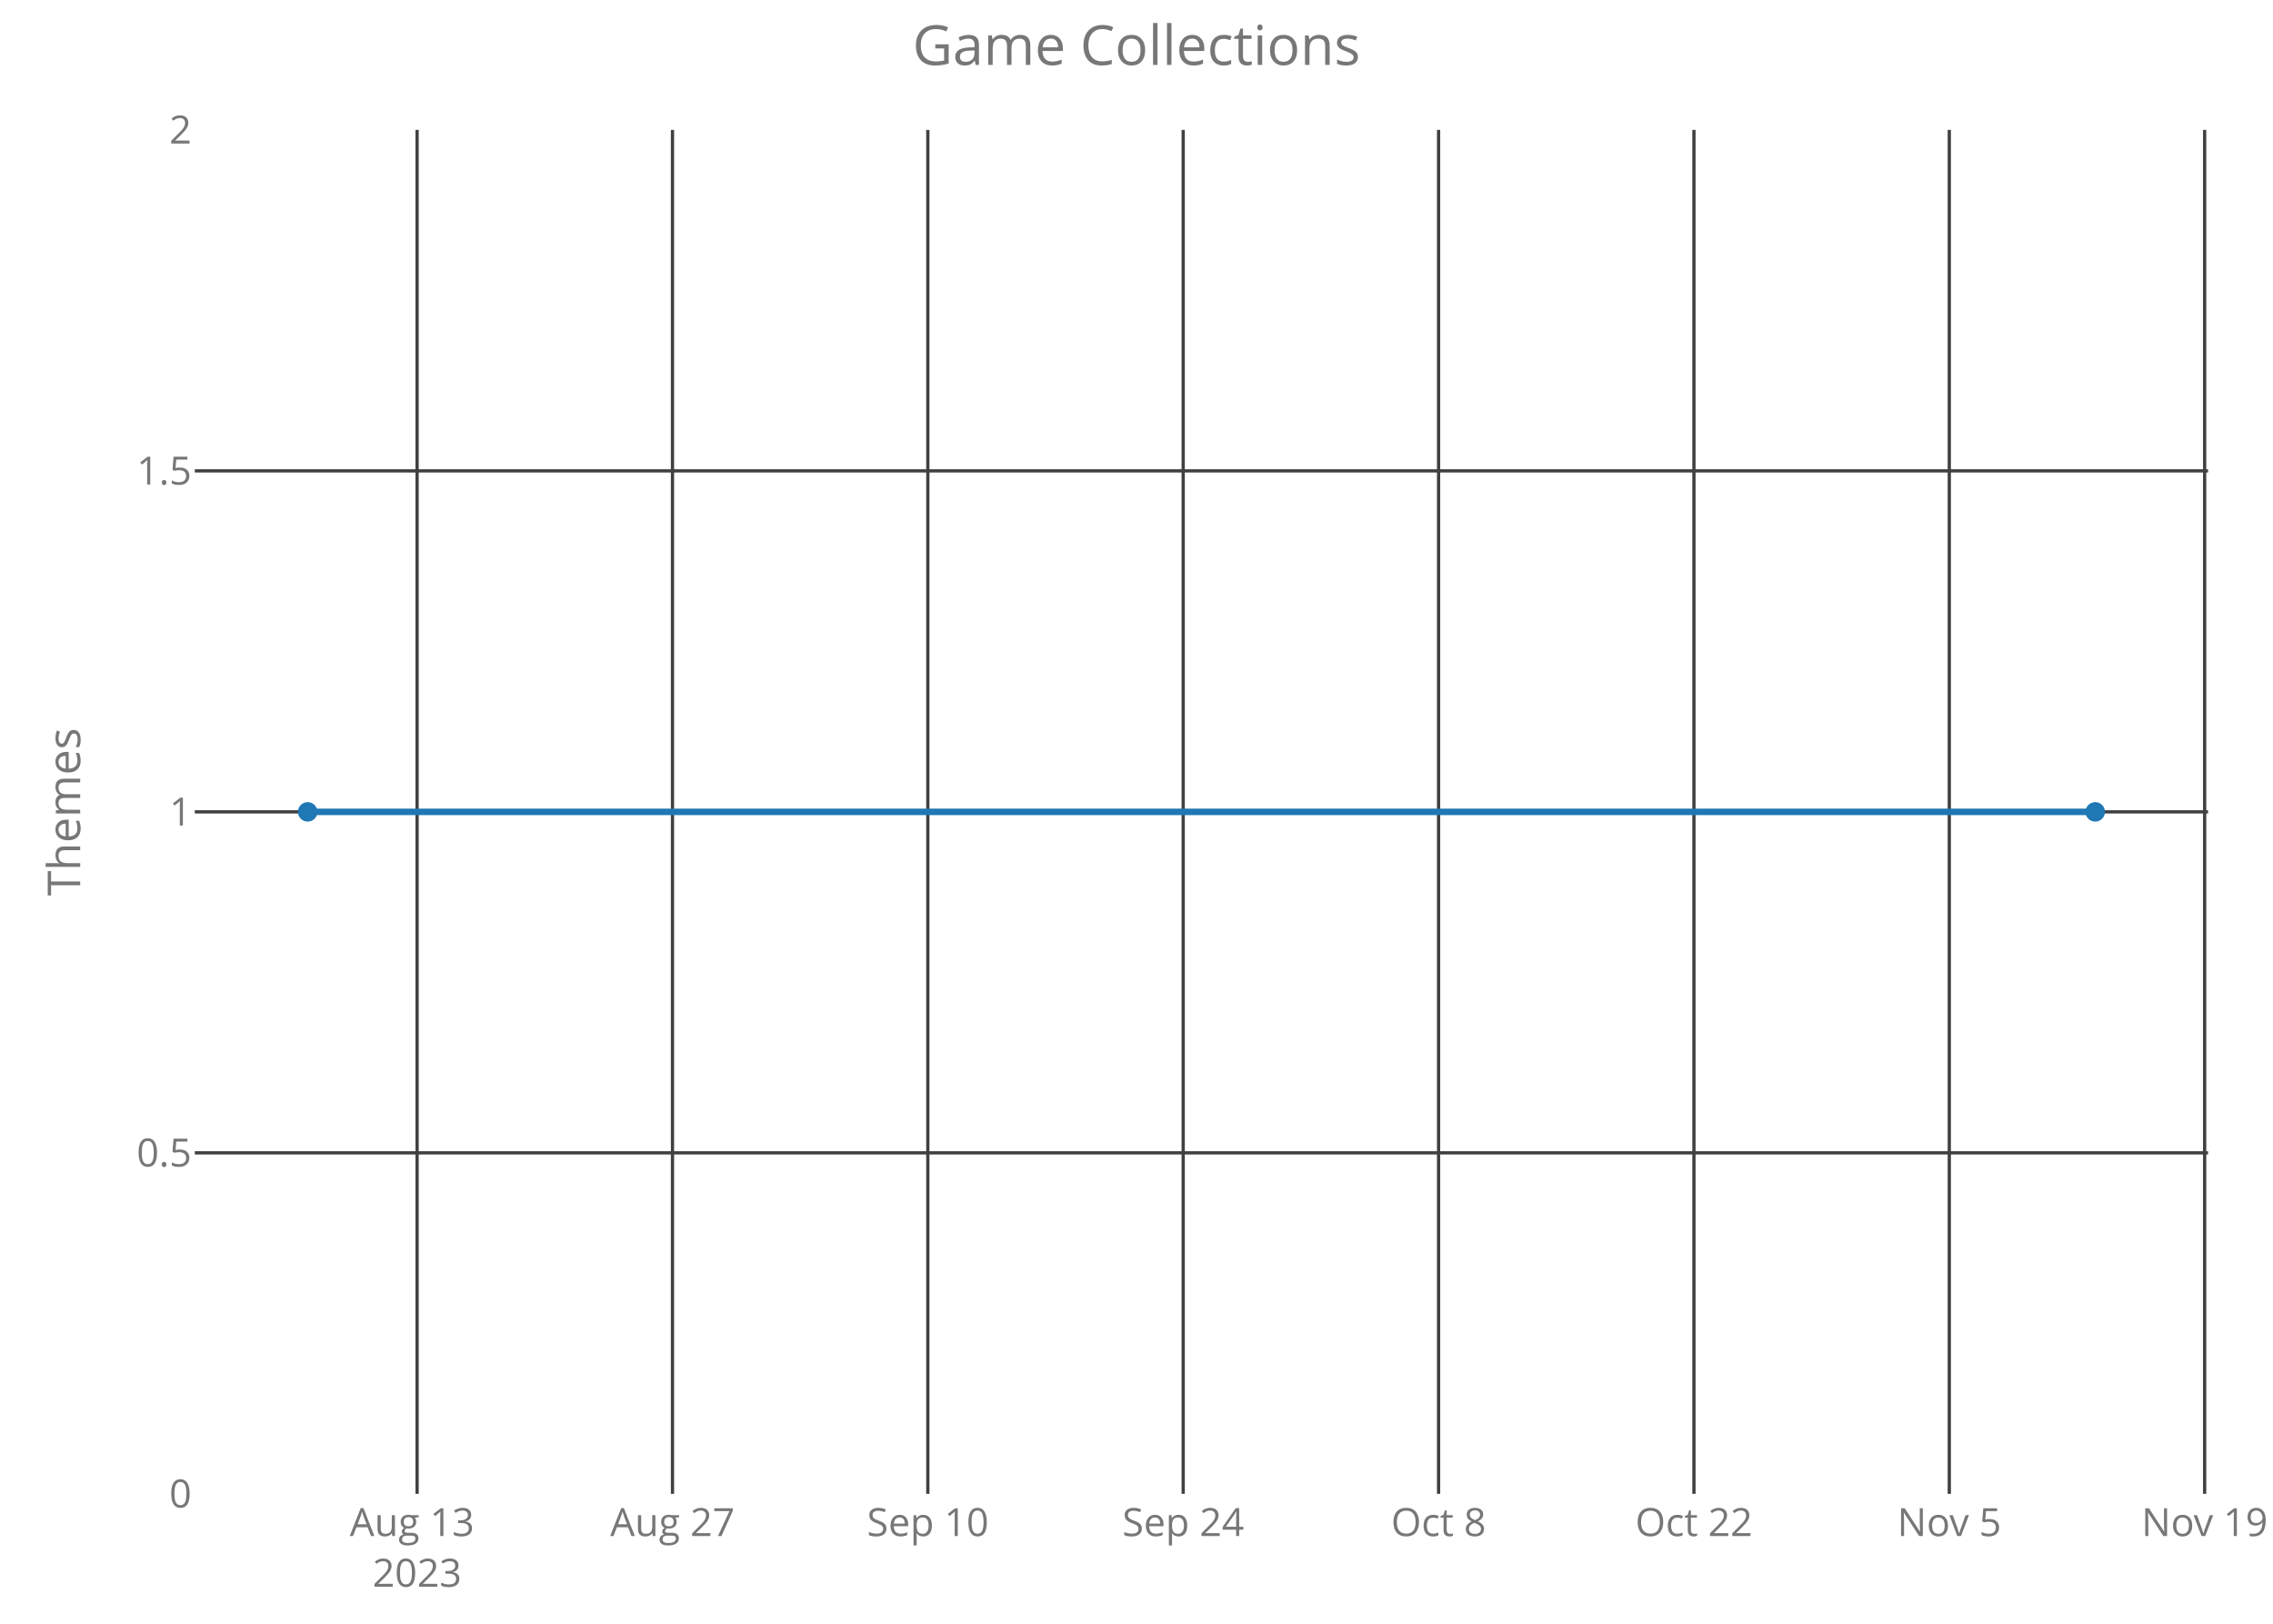
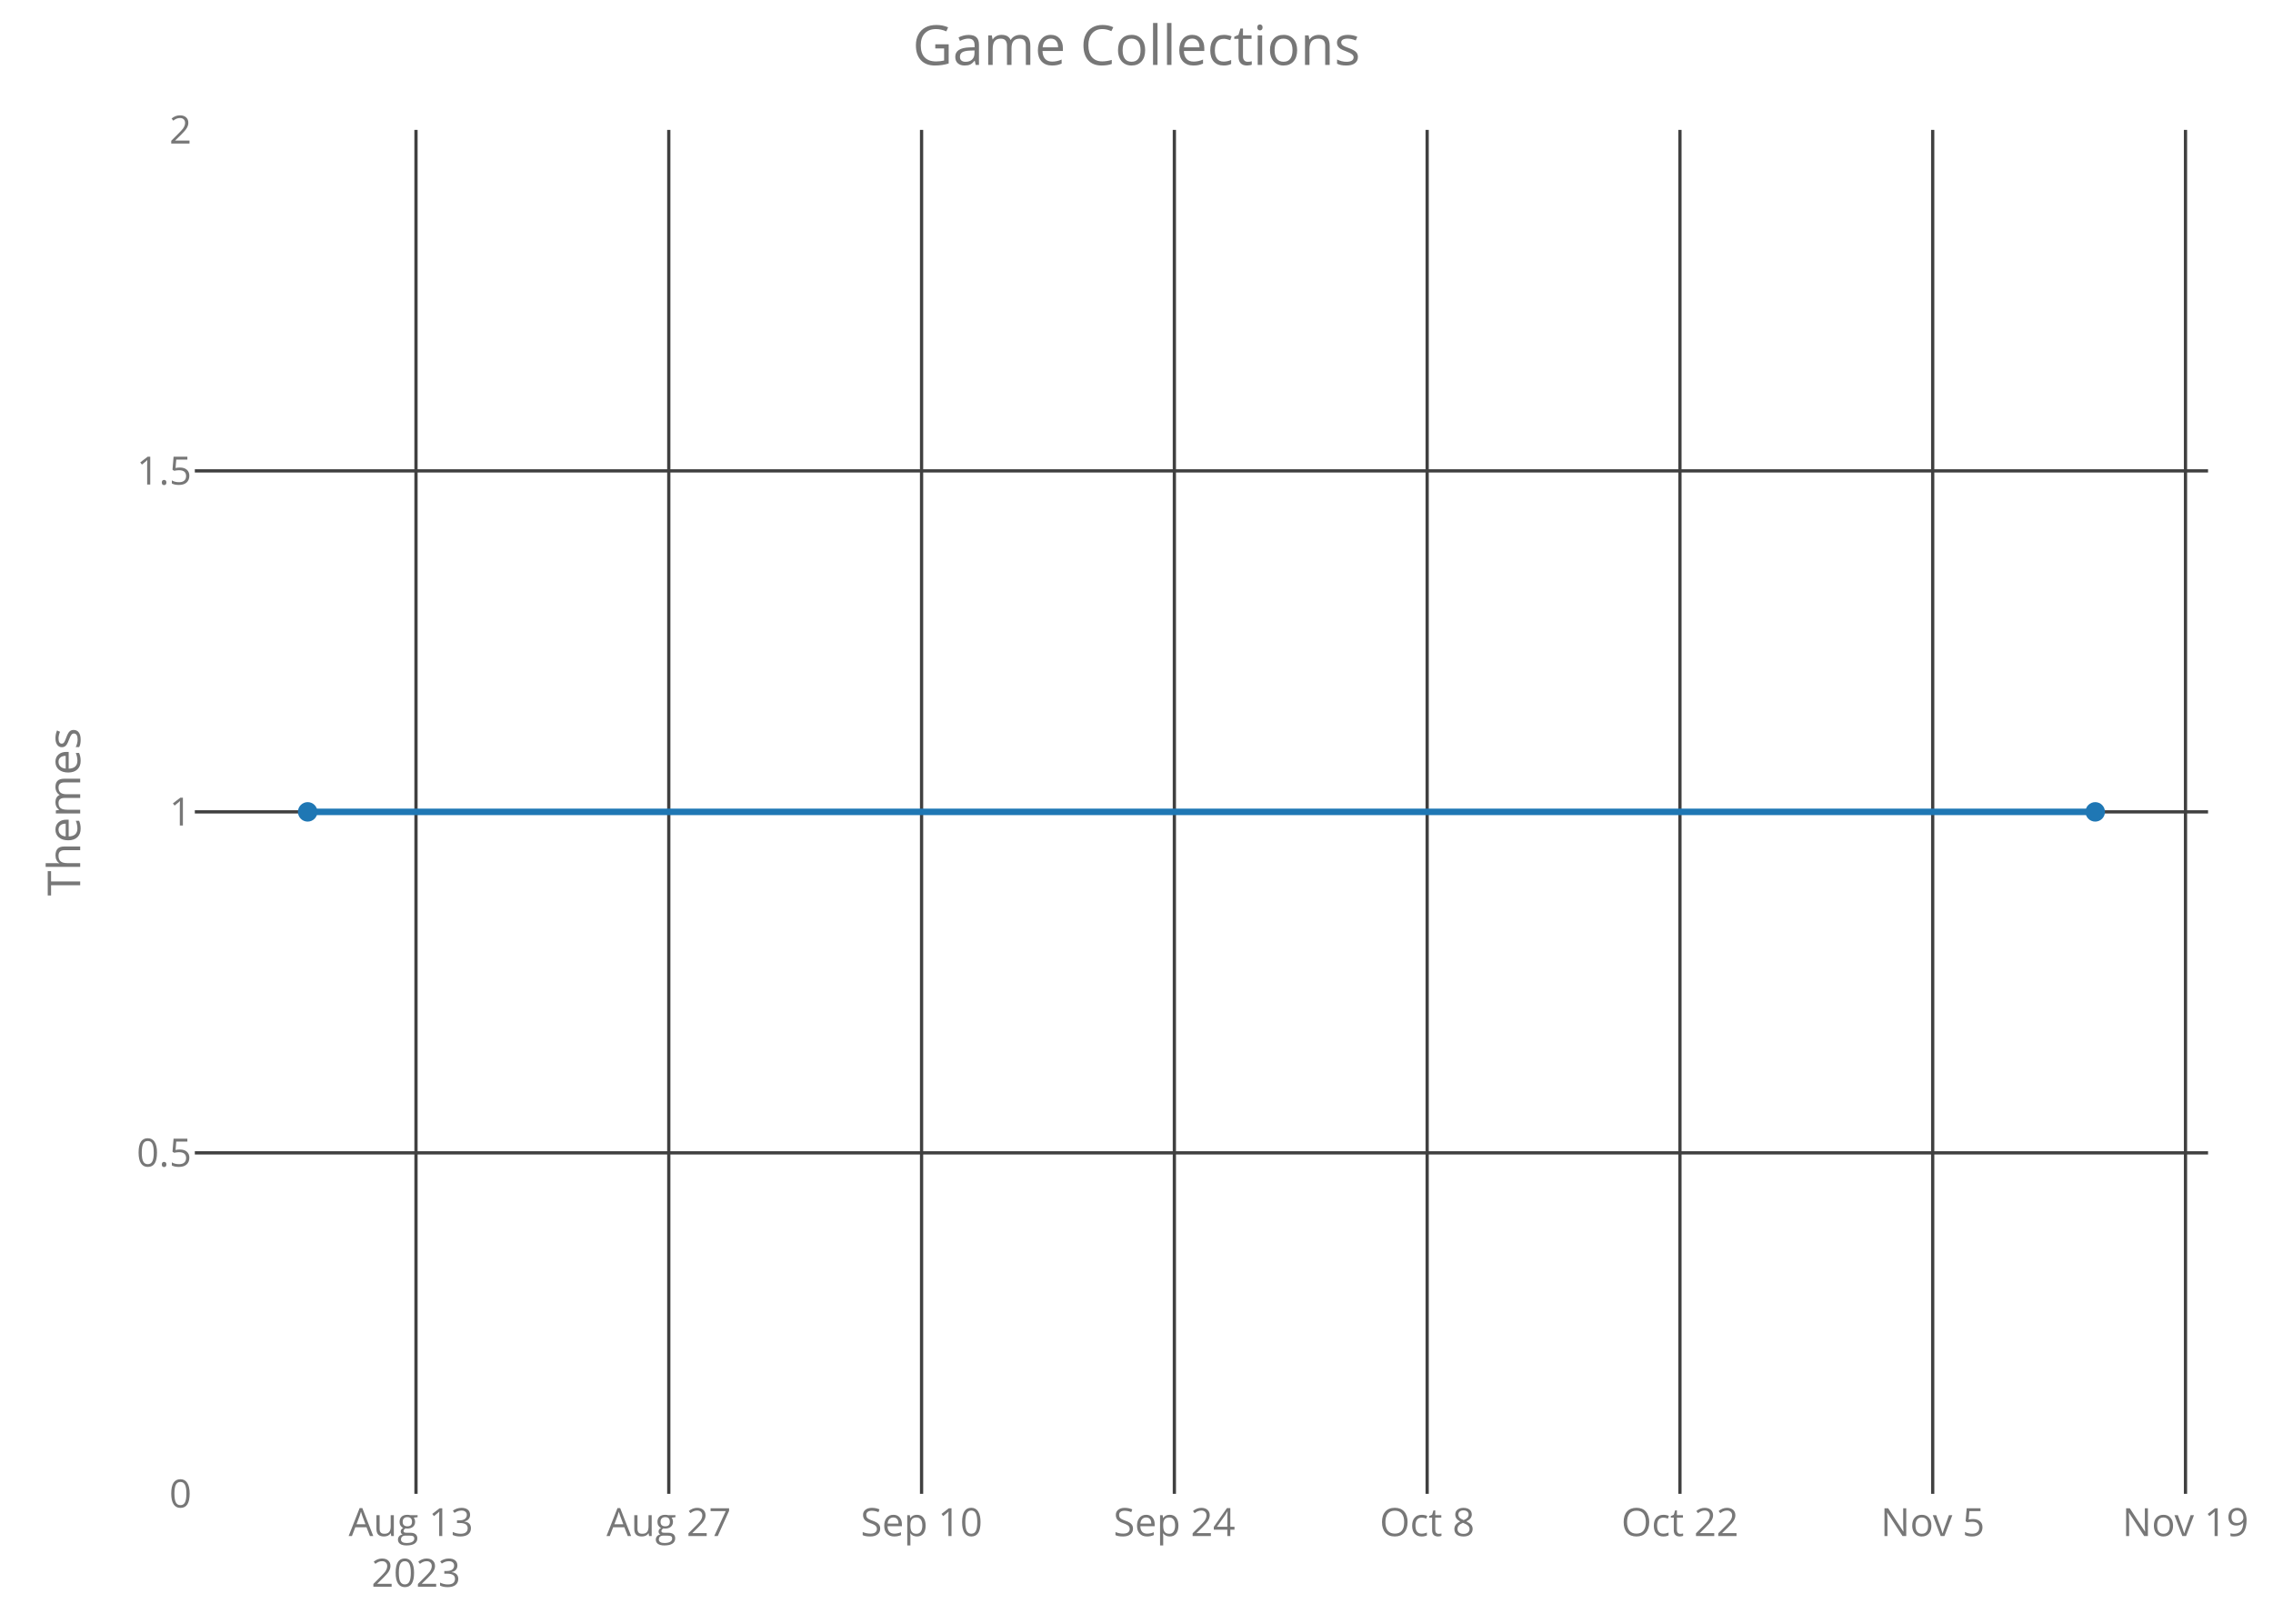
<svg xmlns="http://www.w3.org/2000/svg" class="main-svg" width="700" height="500" style="" viewBox="0 0 700 500">
  <rect x="0" y="0" width="700" height="500" style="fill: rgb(0, 0, 0); fill-opacity: 0;" />
-   <defs id="defs-5f83d5">
+   <defs id="defs-7f90ef">
    <g class="clips">
-       <clipPath id="clip5f83d5xyplot" class="plotclip">
+       <clipPath id="clip7f90efxyplot" class="plotclip">
        <rect width="620" height="420" />
      </clipPath>
-       <clipPath class="axesclip" id="clip5f83d5x">
+       <clipPath class="axesclip" id="clip7f90efx">
        <rect x="60" y="0" width="620" height="500" />
      </clipPath>
-       <clipPath class="axesclip" id="clip5f83d5y">
+       <clipPath class="axesclip" id="clip7f90efy">
        <rect x="0" y="40" width="700" height="420" />
      </clipPath>
-       <clipPath class="axesclip" id="clip5f83d5xy">
+       <clipPath class="axesclip" id="clip7f90efxy">
        <rect x="60" y="40" width="620" height="420" />
      </clipPath>
    </g>
    <g class="gradients" />
  </defs>
  <g class="bglayer">
    <rect class="bg" x="60" y="40" width="620" height="420" style="fill: rgb(0, 0, 0); fill-opacity: 0; stroke-width: 0;" />
  </g>
  <g class="layer-below">
    <g class="imagelayer" />
    <g class="shapelayer" />
  </g>
  <g class="cartesianlayer">
    <g class="subplot xy">
      <g class="layer-subplot">
        <g class="shapelayer" />
        <g class="imagelayer" />
      </g>
      <g class="gridlayer">
        <g class="x">
-           <path class="xgrid crisp" transform="translate(128.45,0)" d="M0,40v420" style="stroke: rgb(64, 64, 64); stroke-opacity: 1; stroke-width: 1px;" />
-           <path class="xgrid crisp" transform="translate(207.1,0)" d="M0,40v420" style="stroke: rgb(64, 64, 64); stroke-opacity: 1; stroke-width: 1px;" />
-           <path class="xgrid crisp" transform="translate(285.74,0)" d="M0,40v420" style="stroke: rgb(64, 64, 64); stroke-opacity: 1; stroke-width: 1px;" />
-           <path class="xgrid crisp" transform="translate(364.38,0)" d="M0,40v420" style="stroke: rgb(64, 64, 64); stroke-opacity: 1; stroke-width: 1px;" />
-           <path class="xgrid crisp" transform="translate(443.03,0)" d="M0,40v420" style="stroke: rgb(64, 64, 64); stroke-opacity: 1; stroke-width: 1px;" />
-           <path class="xgrid crisp" transform="translate(521.67,0)" d="M0,40v420" style="stroke: rgb(64, 64, 64); stroke-opacity: 1; stroke-width: 1px;" />
-           <path class="xgrid crisp" transform="translate(600.31,0)" d="M0,40v420" style="stroke: rgb(64, 64, 64); stroke-opacity: 1; stroke-width: 1px;" />
-           <path class="xgrid crisp" transform="translate(678.95,0)" d="M0,40v420" style="stroke: rgb(64, 64, 64); stroke-opacity: 1; stroke-width: 1px;" />
+           <path class="xgrid crisp" transform="translate(128.11,0)" d="M0,40v420" style="stroke: rgb(64, 64, 64); stroke-opacity: 1; stroke-width: 1px;" />
+           <path class="xgrid crisp" transform="translate(205.96,0)" d="M0,40v420" style="stroke: rgb(64, 64, 64); stroke-opacity: 1; stroke-width: 1px;" />
+           <path class="xgrid crisp" transform="translate(283.81,0)" d="M0,40v420" style="stroke: rgb(64, 64, 64); stroke-opacity: 1; stroke-width: 1px;" />
+           <path class="xgrid crisp" transform="translate(361.66,0)" d="M0,40v420" style="stroke: rgb(64, 64, 64); stroke-opacity: 1; stroke-width: 1px;" />
+           <path class="xgrid crisp" transform="translate(439.51,0)" d="M0,40v420" style="stroke: rgb(64, 64, 64); stroke-opacity: 1; stroke-width: 1px;" />
+           <path class="xgrid crisp" transform="translate(517.36,0)" d="M0,40v420" style="stroke: rgb(64, 64, 64); stroke-opacity: 1; stroke-width: 1px;" />
+           <path class="xgrid crisp" transform="translate(595.2,0)" d="M0,40v420" style="stroke: rgb(64, 64, 64); stroke-opacity: 1; stroke-width: 1px;" />
+           <path class="xgrid crisp" transform="translate(673.05,0)" d="M0,40v420" style="stroke: rgb(64, 64, 64); stroke-opacity: 1; stroke-width: 1px;" />
        </g>
        <g class="y">
          <path class="ygrid crisp" transform="translate(0,355)" d="M60,0h620" style="stroke: rgb(64, 64, 64); stroke-opacity: 1; stroke-width: 1px;" />
          <path class="ygrid crisp" transform="translate(0,250)" d="M60,0h620" style="stroke: rgb(64, 64, 64); stroke-opacity: 1; stroke-width: 1px;" />
          <path class="ygrid crisp" transform="translate(0,145)" d="M60,0h620" style="stroke: rgb(64, 64, 64); stroke-opacity: 1; stroke-width: 1px;" />
        </g>
      </g>
      <g class="zerolinelayer" />
      <path class="xlines-below crisp" d="M0,0" style="fill: none;" />
      <path class="ylines-below crisp" d="M0,0" style="fill: none;" />
      <g class="overlines-below" />
      <g class="xaxislayer-below">
        <g class="xtick">
-           <text text-anchor="middle" x="0" y="473" transform="translate(128.45,0)" style="font-family: 'Open Sans'; font-size: 12px; fill: rgb(119, 119, 119); fill-opacity: 1; white-space: pre;">
+           <text text-anchor="middle" x="0" y="473" transform="translate(128.11,0)" style="font-family: 'Open Sans'; font-size: 12px; fill: rgb(119, 119, 119); fill-opacity: 1; white-space: pre;">
            <tspan class="line" dy="0em" x="0" y="473">Aug 13</tspan>
            <tspan class="line" dy="1.3em" x="0" y="473">2023</tspan>
          </text>
        </g>
        <g class="xtick">
-           <text text-anchor="middle" x="0" y="473" transform="translate(207.1,0)" style="font-family: 'Open Sans'; font-size: 12px; fill: rgb(119, 119, 119); fill-opacity: 1; white-space: pre;">Aug 27</text>
+           <text text-anchor="middle" x="0" y="473" transform="translate(205.96,0)" style="font-family: 'Open Sans'; font-size: 12px; fill: rgb(119, 119, 119); fill-opacity: 1; white-space: pre;">Aug 27</text>
        </g>
        <g class="xtick">
-           <text text-anchor="middle" x="0" y="473" transform="translate(285.74,0)" style="font-family: 'Open Sans'; font-size: 12px; fill: rgb(119, 119, 119); fill-opacity: 1; white-space: pre;">Sep 10</text>
+           <text text-anchor="middle" x="0" y="473" transform="translate(283.81,0)" style="font-family: 'Open Sans'; font-size: 12px; fill: rgb(119, 119, 119); fill-opacity: 1; white-space: pre;">Sep 10</text>
        </g>
        <g class="xtick">
-           <text text-anchor="middle" x="0" y="473" transform="translate(364.38,0)" style="font-family: 'Open Sans'; font-size: 12px; fill: rgb(119, 119, 119); fill-opacity: 1; white-space: pre;">Sep 24</text>
+           <text text-anchor="middle" x="0" y="473" transform="translate(361.66,0)" style="font-family: 'Open Sans'; font-size: 12px; fill: rgb(119, 119, 119); fill-opacity: 1; white-space: pre;">Sep 24</text>
        </g>
        <g class="xtick">
-           <text text-anchor="middle" x="0" y="473" transform="translate(443.03,0)" style="font-family: 'Open Sans'; font-size: 12px; fill: rgb(119, 119, 119); fill-opacity: 1; white-space: pre;">Oct 8</text>
+           <text text-anchor="middle" x="0" y="473" transform="translate(439.51,0)" style="font-family: 'Open Sans'; font-size: 12px; fill: rgb(119, 119, 119); fill-opacity: 1; white-space: pre;">Oct 8</text>
        </g>
        <g class="xtick">
-           <text text-anchor="middle" x="0" y="473" transform="translate(521.67,0)" style="font-family: 'Open Sans'; font-size: 12px; fill: rgb(119, 119, 119); fill-opacity: 1; white-space: pre;">Oct 22</text>
+           <text text-anchor="middle" x="0" y="473" transform="translate(517.36,0)" style="font-family: 'Open Sans'; font-size: 12px; fill: rgb(119, 119, 119); fill-opacity: 1; white-space: pre;">Oct 22</text>
        </g>
        <g class="xtick">
-           <text text-anchor="middle" x="0" y="473" transform="translate(600.31,0)" style="font-family: 'Open Sans'; font-size: 12px; fill: rgb(119, 119, 119); fill-opacity: 1; white-space: pre;">Nov 5</text>
+           <text text-anchor="middle" x="0" y="473" transform="translate(595.2,0)" style="font-family: 'Open Sans'; font-size: 12px; fill: rgb(119, 119, 119); fill-opacity: 1; white-space: pre;">Nov 5</text>
        </g>
        <g class="xtick">
-           <text text-anchor="middle" x="0" y="473" transform="translate(678.95,0)" style="font-family: 'Open Sans'; font-size: 12px; fill: rgb(119, 119, 119); fill-opacity: 1; white-space: pre;">Nov 19</text>
+           <text text-anchor="middle" x="0" y="473" transform="translate(673.05,0)" style="font-family: 'Open Sans'; font-size: 12px; fill: rgb(119, 119, 119); fill-opacity: 1; white-space: pre;">Nov 19</text>
        </g>
      </g>
      <g class="yaxislayer-below">
        <g class="ytick">
          <text text-anchor="end" x="59" y="4.2" transform="translate(0,460)" style="font-family: 'Open Sans'; font-size: 12px; fill: rgb(119, 119, 119); fill-opacity: 1; white-space: pre;">0</text>
        </g>
        <g class="ytick">
          <text text-anchor="end" x="59" y="4.2" transform="translate(0,355)" style="font-family: 'Open Sans'; font-size: 12px; fill: rgb(119, 119, 119); fill-opacity: 1; white-space: pre;">0.5</text>
        </g>
        <g class="ytick">
          <text text-anchor="end" x="59" y="4.2" transform="translate(0,250)" style="font-family: 'Open Sans'; font-size: 12px; fill: rgb(119, 119, 119); fill-opacity: 1; white-space: pre;">1</text>
        </g>
        <g class="ytick">
          <text text-anchor="end" x="59" y="4.2" transform="translate(0,145)" style="font-family: 'Open Sans'; font-size: 12px; fill: rgb(119, 119, 119); fill-opacity: 1; white-space: pre;">1.5</text>
        </g>
        <g class="ytick">
          <text text-anchor="end" x="59" y="4.2" transform="translate(0,40)" style="font-family: 'Open Sans'; font-size: 12px; fill: rgb(119, 119, 119); fill-opacity: 1; white-space: pre;">2</text>
        </g>
      </g>
      <g class="overaxes-below" />
-       <g class="plot" transform="translate(60,40)" clip-path="url('#clip5f83d5xyplot')">
+       <g class="plot" transform="translate(60,40)" clip-path="url('#clip7f90efxyplot')">
        <g class="scatterlayer mlayer">
-           <g class="trace scatter trace79a2dd" style="stroke-miterlimit: 2; opacity: 1;">
+           <g class="trace scatter tracef0ce61" style="stroke-miterlimit: 2; opacity: 1;">
            <g class="fills" />
            <g class="errorbars" />
            <g class="lines">
              <path class="js-line" d="M34.75,210L585.25,210" style="vector-effect: non-scaling-stroke; fill: none; stroke: rgb(31, 119, 180); stroke-opacity: 1; stroke-width: 2px; opacity: 1;" />
            </g>
            <g class="points">
              <path class="point" transform="translate(34.75,210)" d="M3,0A3,3 0 1,1 0,-3A3,3 0 0,1 3,0Z" style="opacity: 1; stroke-width: 0px; fill: rgb(31, 119, 180); fill-opacity: 1;" />
              <path class="point" transform="translate(585.25,210)" d="M3,0A3,3 0 1,1 0,-3A3,3 0 0,1 3,0Z" style="opacity: 1; stroke-width: 0px; fill: rgb(31, 119, 180); fill-opacity: 1;" />
            </g>
            <g class="text" />
          </g>
        </g>
      </g>
      <g class="overplot" />
      <path class="xlines-above" />
      <path class="ylines-above" />
      <g class="overlines-above" />
      <g class="xaxislayer-above" />
      <g class="yaxislayer-above" />
      <g class="overaxes-above" />
    </g>
  </g>
  <g class="polarlayer" />
  <g class="ternarylayer" />
  <g class="geolayer" />
  <g class="funnelarealayer" />
  <g class="pielayer" />
  <g class="treemaplayer" />
  <g class="sunburstlayer" />
  <g class="glimages" />
-   <defs id="topdefs-5f83d5">
+   <defs id="topdefs-7f90ef">
    <g class="clips" />
  </defs>
  <g class="layer-above">
    <g class="imagelayer" />
    <g class="shapelayer" />
  </g>
  <g class="infolayer">
    <g class="g-gtitle">
      <text class="gtitle" x="350" y="20" text-anchor="middle" dy="0em" style="font-family: 'Open Sans'; font-size: 17px; fill: rgb(119, 119, 119); opacity: 1; font-weight: normal; white-space: pre;">Game Collections</text>
    </g>
    <g class="g-xtitle" />
    <g class="g-ytitle">
      <text class="ytitle" transform="rotate(-90,24.7,250)" x="24.7" y="250" text-anchor="middle" style="font-family: 'Open Sans'; font-size: 14px; fill: rgb(119, 119, 119); opacity: 1; font-weight: normal; white-space: pre;">Themes</text>
    </g>
  </g>
</svg>
